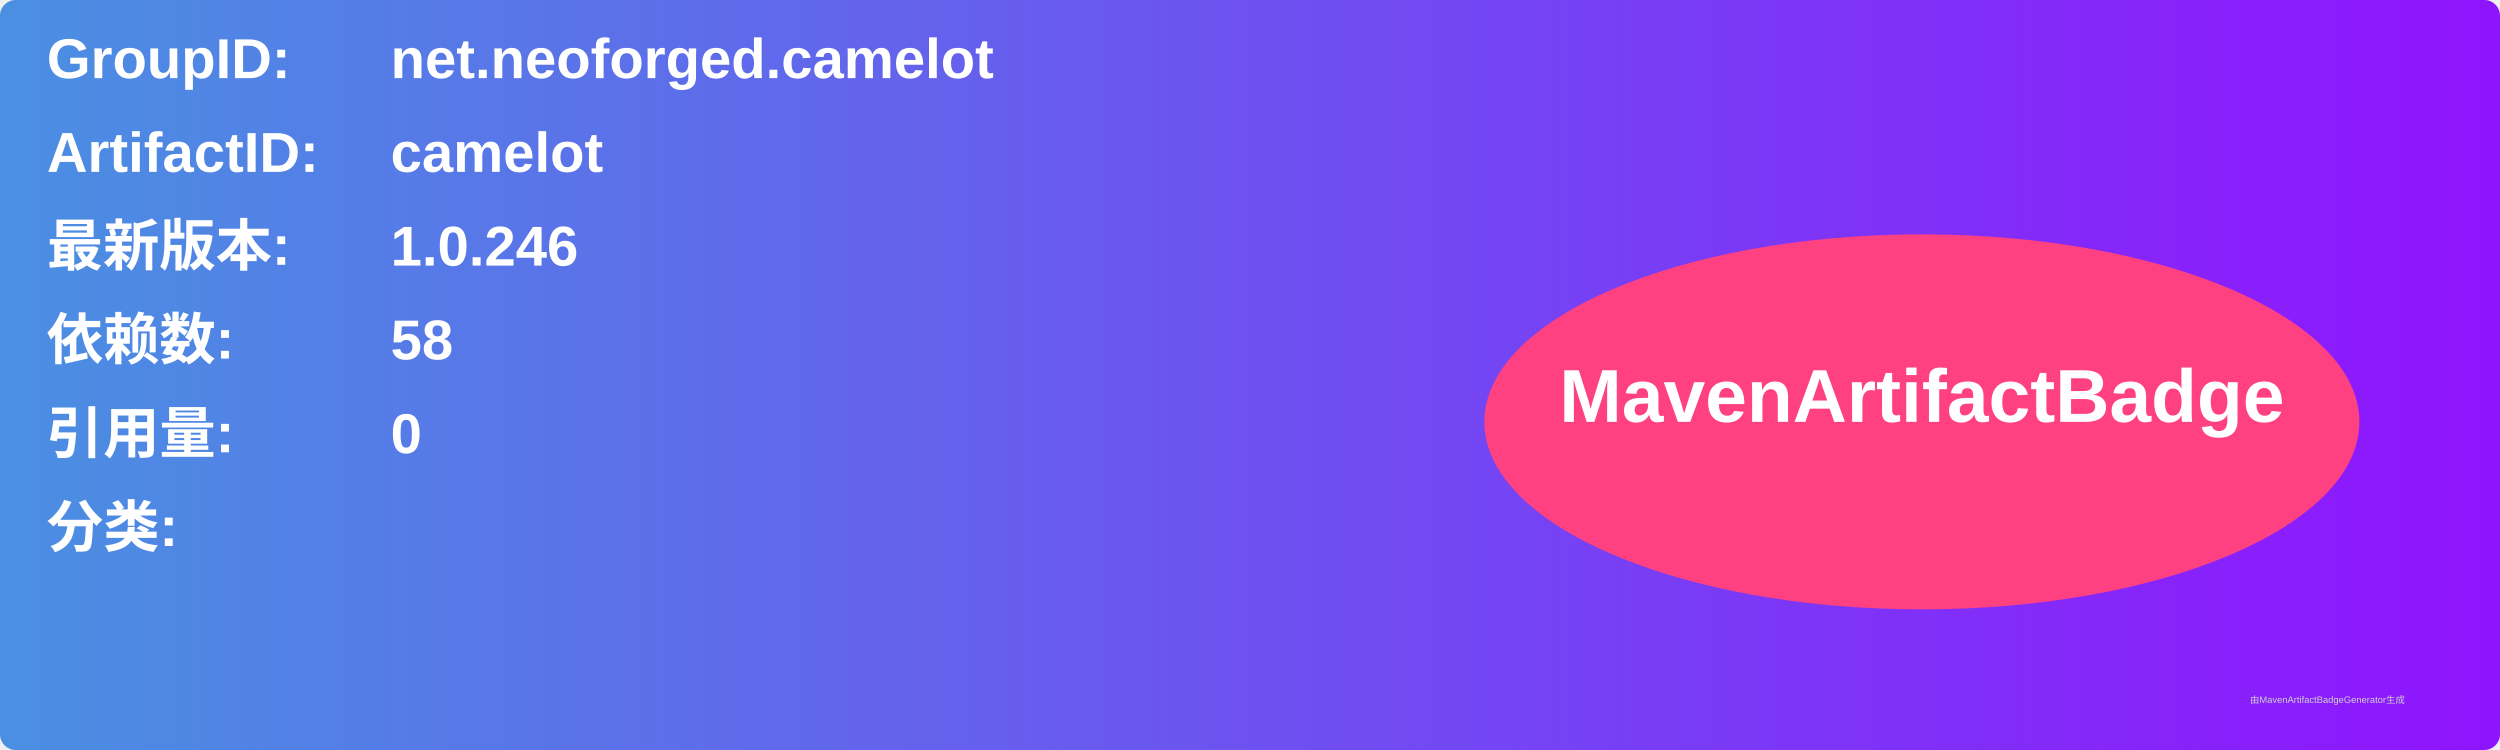
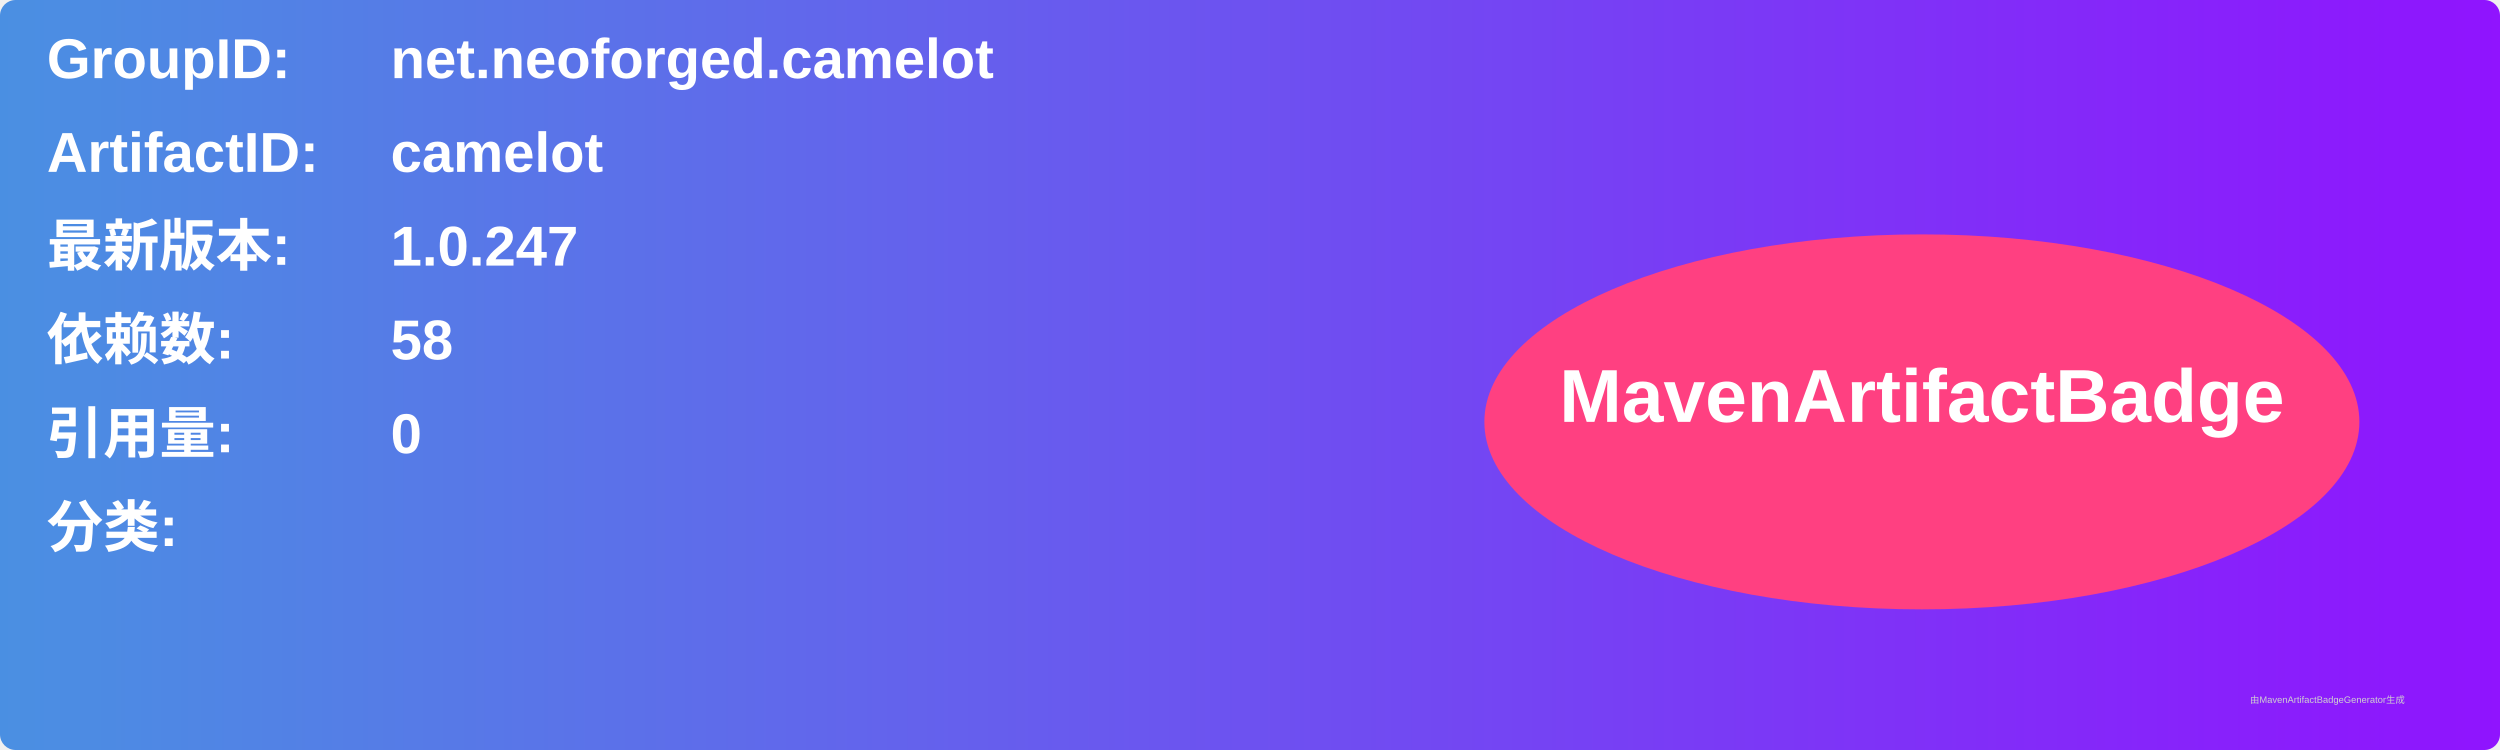
<svg xmlns="http://www.w3.org/2000/svg" width="800" height="240" viewBox="0 0 800 240">
  <linearGradient id="grad" x1="0%" y1="0%" x2="100%" y2="0%">
    <stop offset="0%" stop-color="#4a90e2" />
    <stop offset="100%" stop-color="#9013fe" />
  </linearGradient>
  <rect width="100%" height="100%" rx="5" ry="5" fill="url(#grad)" />
  <g transform="translate(15, 15)">
    <text x="0" y="10" font-family="Arial" font-size="18" fill="white" font-weight="bold" width="260">GroupID:</text>
    <text x="110" y="10" font-family="Arial" font-size="18" fill="white" font-weight="bold" width="460">net.neoforged.camelot</text>
    <text x="0" y="40" font-family="Arial" font-size="18" fill="white" font-weight="bold" width="260">ArtifactID:</text>
    <text x="110" y="40" font-family="Arial" font-size="18" fill="white" font-weight="bold" width="460">camelot</text>
    <text x="0" y="70" font-family="Arial" font-size="18" fill="white" font-weight="bold">最新版本:</text>
    <text x="110" y="70" font-family="Arial" font-size="18" fill="white" font-weight="bold">
-       <tspan font-weight="bold">1.0.246</tspan>
+       <tspan font-weight="bold">1.0.247</tspan>
    </text>
    <text x="0" y="100" font-family="Arial" font-size="18" fill="white" font-weight="bold">依赖数: </text>
    <text x="110" y="100" font-family="Arial" font-size="18" fill="white">
      <tspan font-weight="bold">58</tspan>
    </text>
    <text x="0" y="130" font-family="Arial" font-size="18" fill="white" font-weight="bold">引用量: </text>
    <text x="110" y="130" font-family="Arial" font-size="18" fill="white">
      <tspan font-weight="bold">0</tspan>
    </text>
    <text x="0" y="160" font-family="Arial" font-size="18" fill="white" font-weight="bold">分类:</text>
    <text x="10" y="190" font-family="Arial" font-size="10" fill="white">
      <tspan font-weight="bold" />
    </text>
    <ellipse cx="600" cy="120" rx="140" ry="60" fill="#ff4081" />
    <text x="600" y="120" text-anchor="middle" font-family="Arial" font-size="24" fill="white" font-weight="bold">MavenArtifactBadge</text>
  </g>
  <text x="720" y="225" font-family="Arial" font-size="3" fill="#d0d0d0">由MavenArtifactBadgeGenerator生成</text>
</svg>
